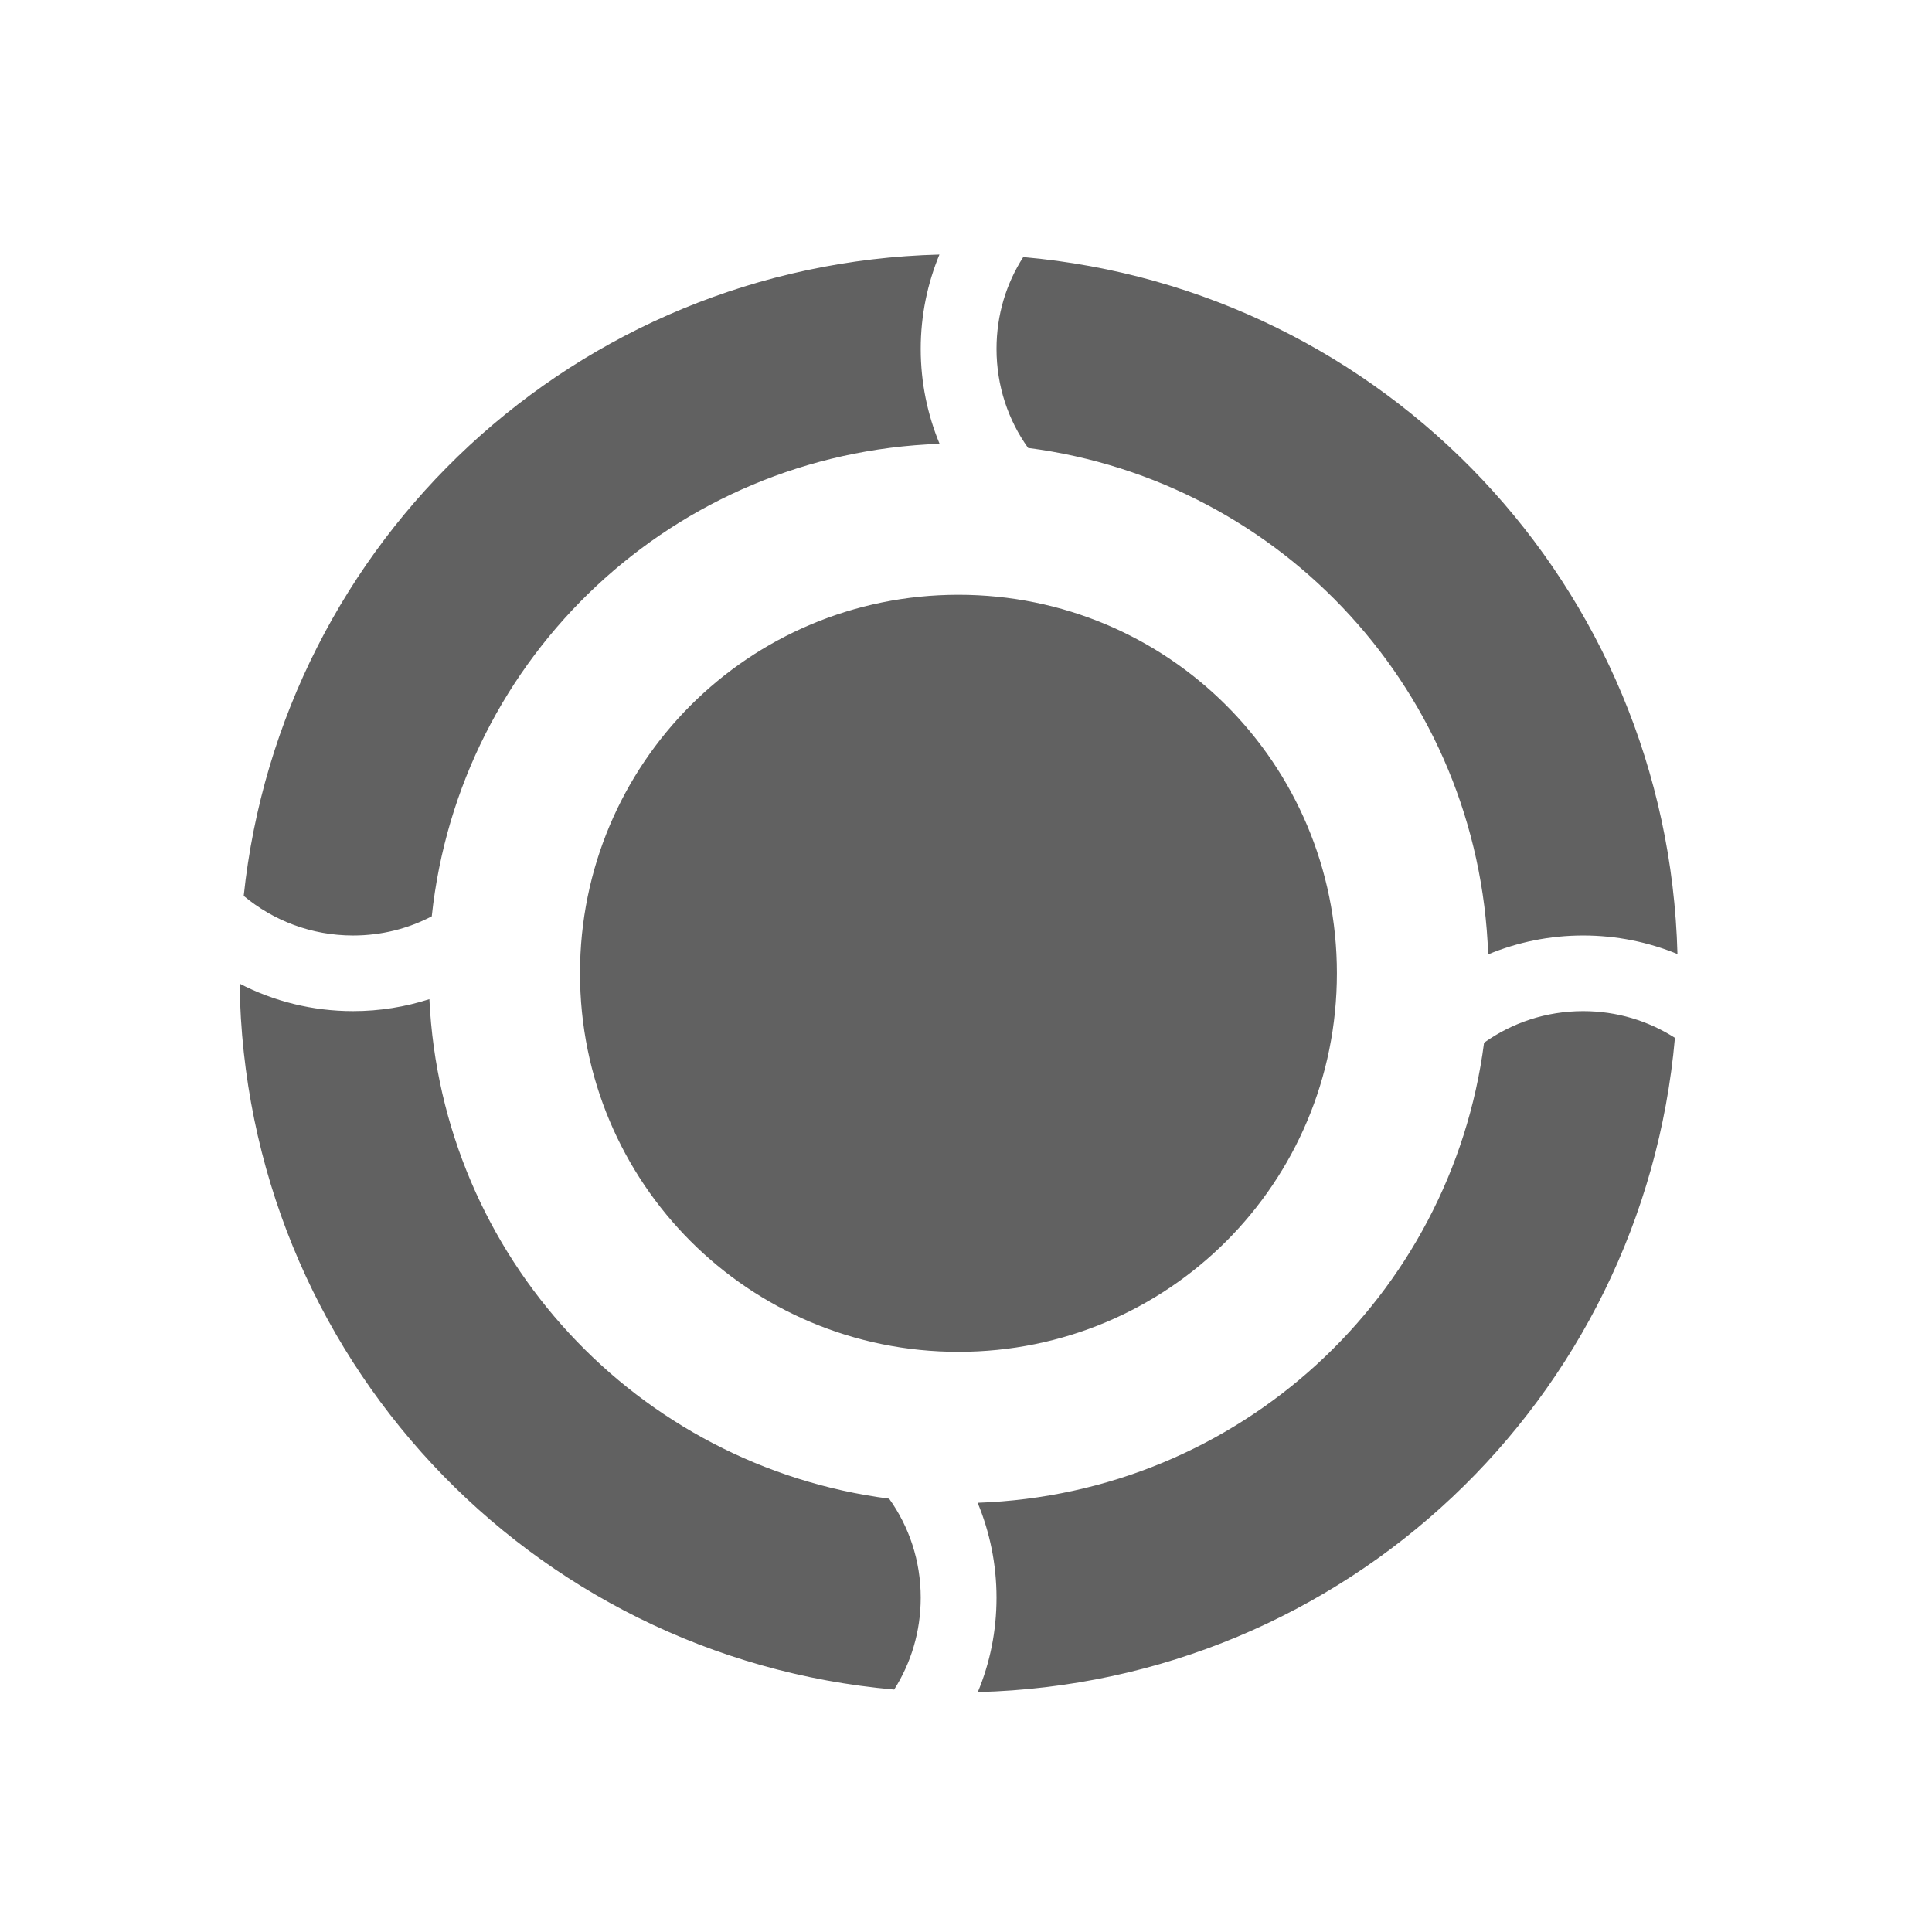
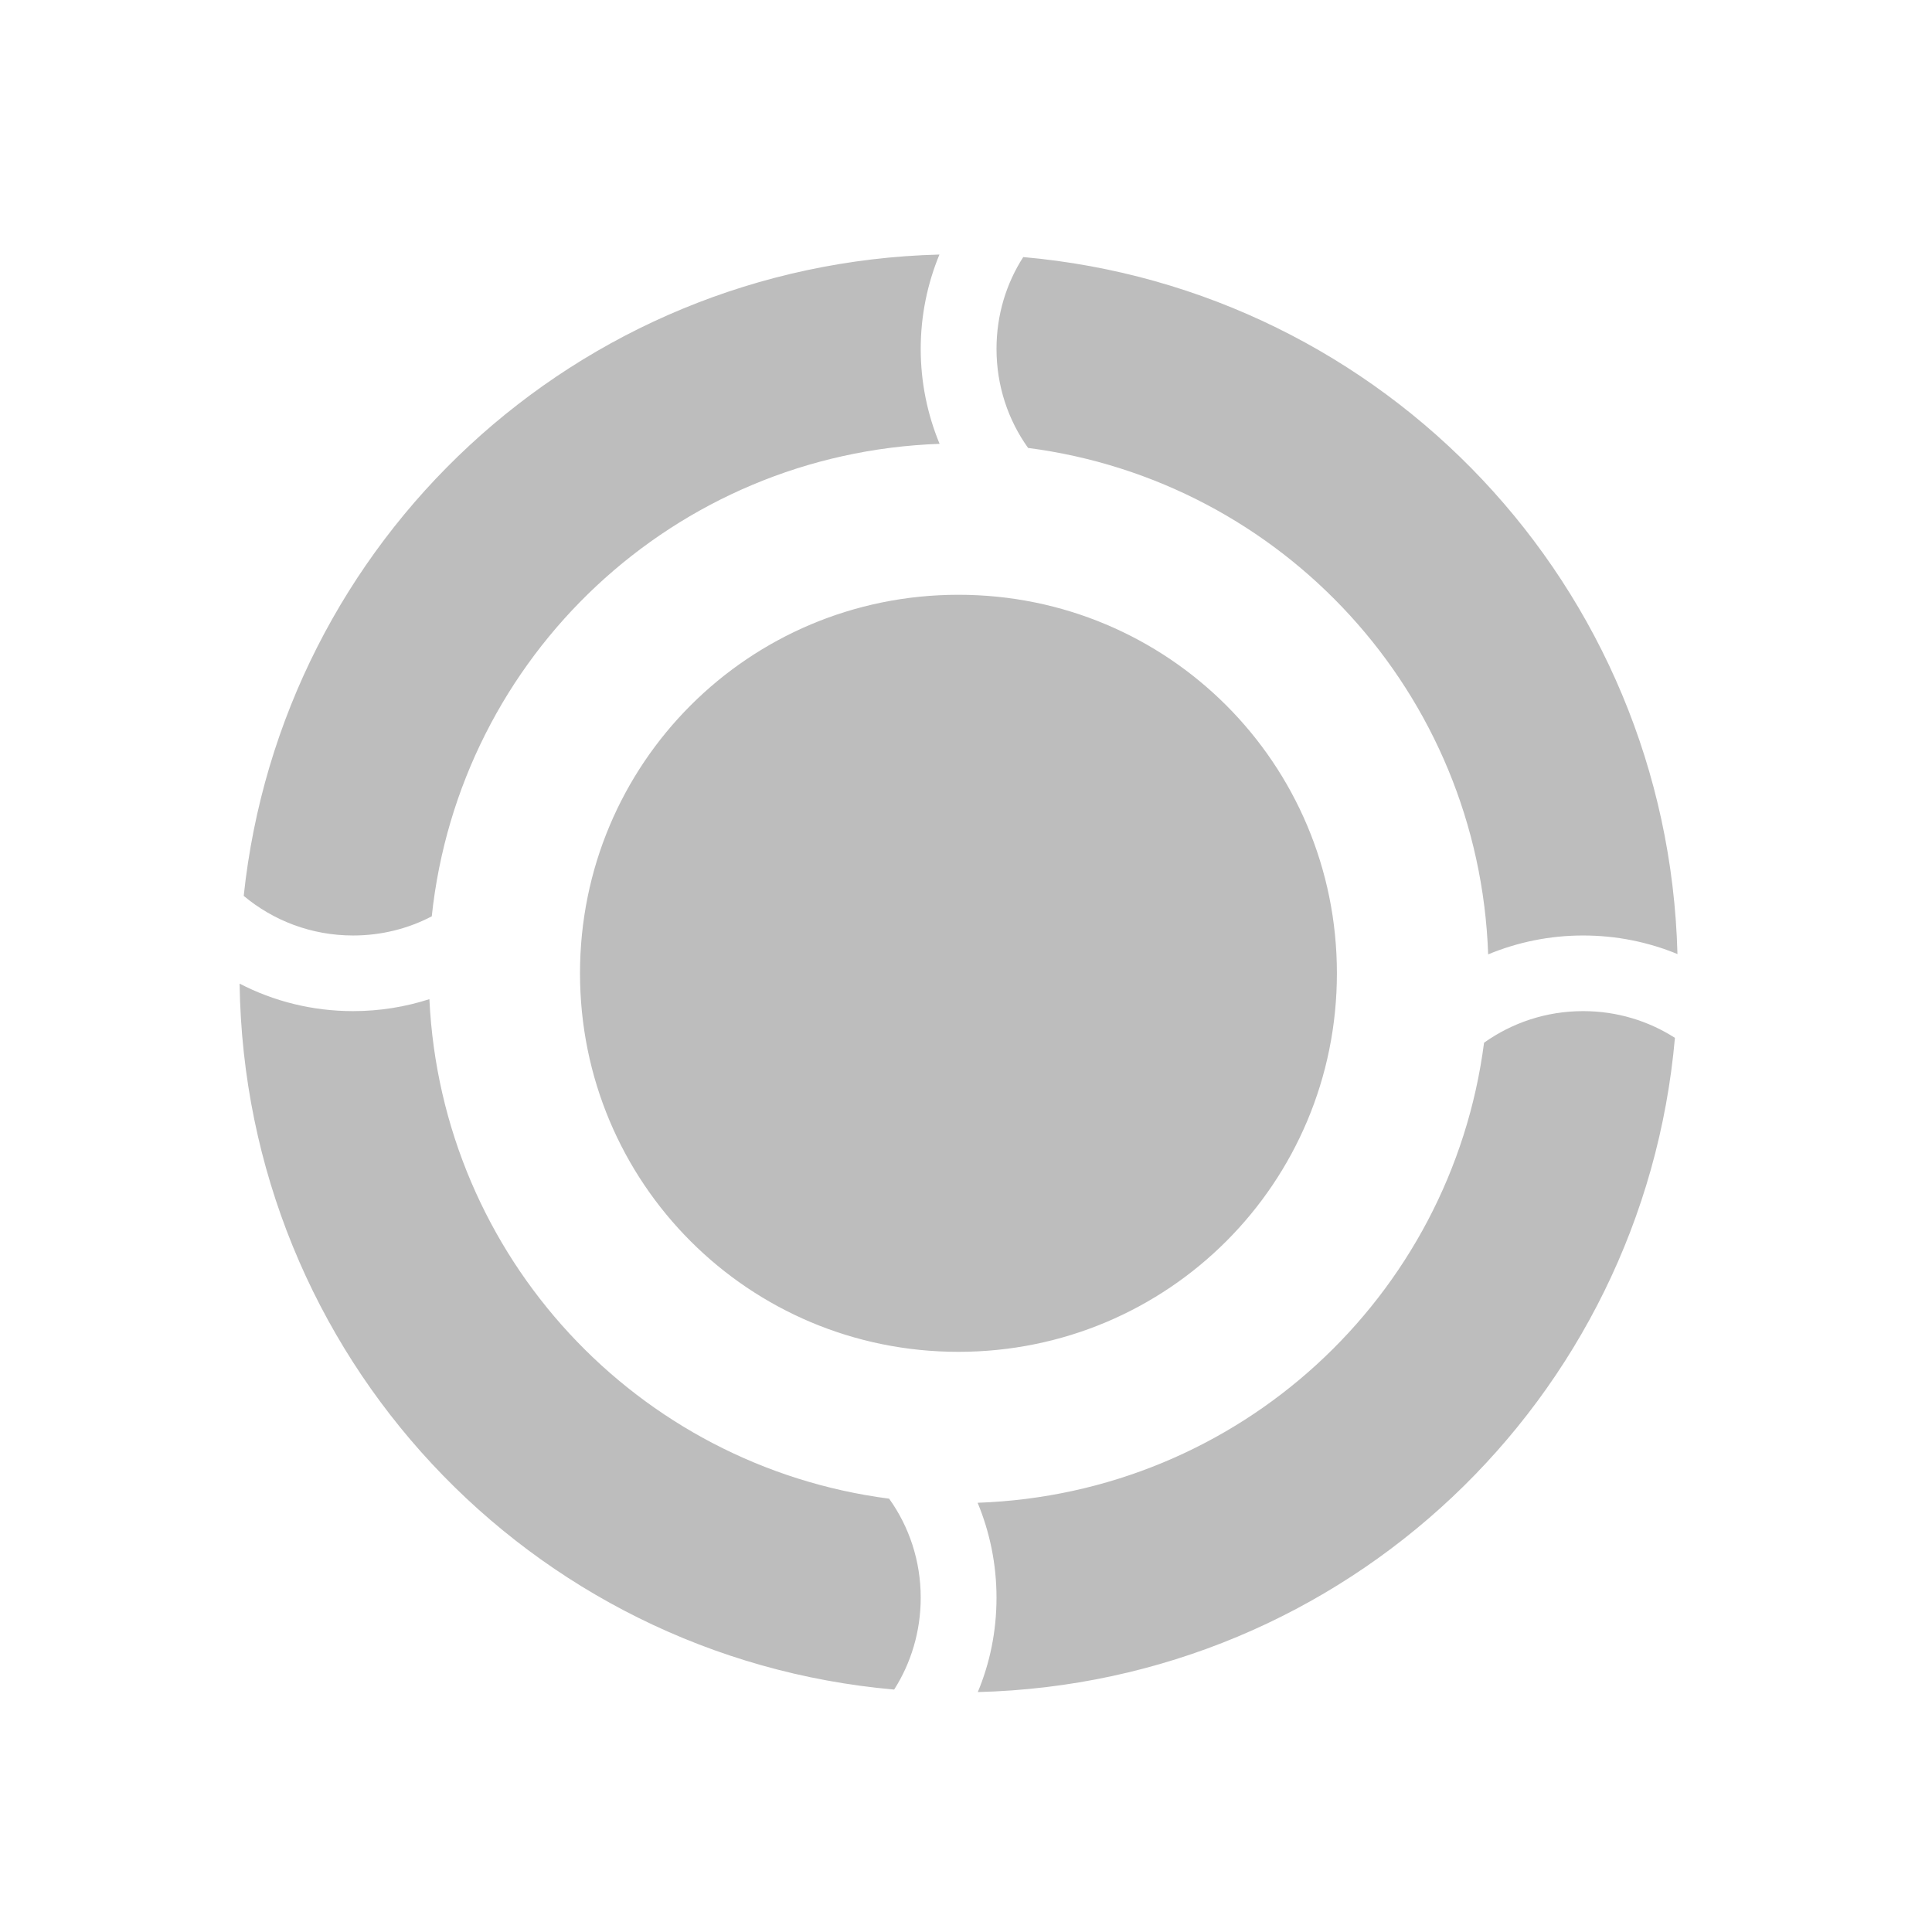
<svg xmlns="http://www.w3.org/2000/svg" width="48pt" height="48pt" viewBox="0 0 48 48" version="1.1">
  <g id="surface1">
-     <path style=" stroke:none;fill-rule:nonzero;fill:rgb(38.039%,38.039%,38.039%);fill-opacity:1;" d="M 23.34 6.324 C 14.312 6.559 6.992 13.426 6.055 22.258 C 6.789 22.871 7.734 23.242 8.773 23.242 C 9.48 23.242 10.145 23.07 10.727 22.766 C 11.414 16.297 16.746 11.258 23.344 11.027 C 23.043 10.301 22.875 9.504 22.875 8.668 C 22.875 7.836 23.043 7.043 23.34 6.324 Z M 25.422 6.387 C 25 7.043 24.758 7.824 24.758 8.668 C 24.758 9.586 25.047 10.438 25.543 11.129 C 31.863 11.949 36.746 17.219 36.973 23.711 C 37.699 23.41 38.496 23.242 39.332 23.242 C 40.164 23.242 40.953 23.406 41.676 23.703 C 41.438 14.566 34.406 7.18 25.422 6.387 Z M 23.812 14.777 C 18.602 14.777 14.41 18.973 14.41 24.18 C 14.41 29.391 18.602 33.586 23.812 33.586 C 29.023 33.586 33.215 29.391 33.215 24.18 C 33.215 18.973 29.023 14.777 23.812 14.777 Z M 5.953 24.438 C 6.082 33.676 13.156 41.18 22.215 41.977 C 22.633 41.32 22.875 40.535 22.875 39.695 C 22.875 38.777 22.586 37.926 22.09 37.234 C 15.828 36.422 10.973 31.238 10.668 24.824 C 10.07 25.016 9.434 25.121 8.773 25.121 C 7.754 25.121 6.797 24.875 5.953 24.438 Z M 39.332 25.121 C 38.41 25.121 37.562 25.414 36.871 25.906 C 36.051 32.227 30.781 37.109 24.289 37.336 C 24.59 38.062 24.758 38.859 24.758 39.695 C 24.758 40.527 24.594 41.32 24.293 42.039 C 33.434 41.805 40.82 34.77 41.613 25.785 C 40.953 25.363 40.172 25.121 39.332 25.121 Z M 39.332 25.121 " />
+     <path style=" stroke:none;fill-rule:nonzero;fill:rgb(74.118%,74.118%,74.118%);fill-opacity:1;" d="M 23.34 6.324 C 14.312 6.559 6.992 13.426 6.055 22.258 C 6.789 22.871 7.734 23.242 8.773 23.242 C 9.48 23.242 10.145 23.07 10.727 22.766 C 11.414 16.297 16.746 11.258 23.344 11.027 C 23.043 10.301 22.875 9.504 22.875 8.668 C 22.875 7.836 23.043 7.043 23.34 6.324 Z M 25.422 6.387 C 25 7.043 24.758 7.824 24.758 8.668 C 24.758 9.586 25.047 10.438 25.543 11.129 C 31.863 11.949 36.746 17.219 36.973 23.711 C 37.699 23.41 38.496 23.242 39.332 23.242 C 40.164 23.242 40.953 23.406 41.676 23.703 C 41.438 14.566 34.406 7.18 25.422 6.387 Z M 23.812 14.777 C 18.602 14.777 14.41 18.973 14.41 24.18 C 14.41 29.391 18.602 33.586 23.812 33.586 C 29.023 33.586 33.215 29.391 33.215 24.18 C 33.215 18.973 29.023 14.777 23.812 14.777 Z M 5.953 24.438 C 6.082 33.676 13.156 41.18 22.215 41.977 C 22.633 41.32 22.875 40.535 22.875 39.695 C 22.875 38.777 22.586 37.926 22.09 37.234 C 15.828 36.422 10.973 31.238 10.668 24.824 C 10.07 25.016 9.434 25.121 8.773 25.121 C 7.754 25.121 6.797 24.875 5.953 24.438 Z M 39.332 25.121 C 38.41 25.121 37.562 25.414 36.871 25.906 C 36.051 32.227 30.781 37.109 24.289 37.336 C 24.59 38.062 24.758 38.859 24.758 39.695 C 24.758 40.527 24.594 41.32 24.293 42.039 C 33.434 41.805 40.82 34.77 41.613 25.785 C 40.953 25.363 40.172 25.121 39.332 25.121 Z M 39.332 25.121 " />
  </g>
</svg>
